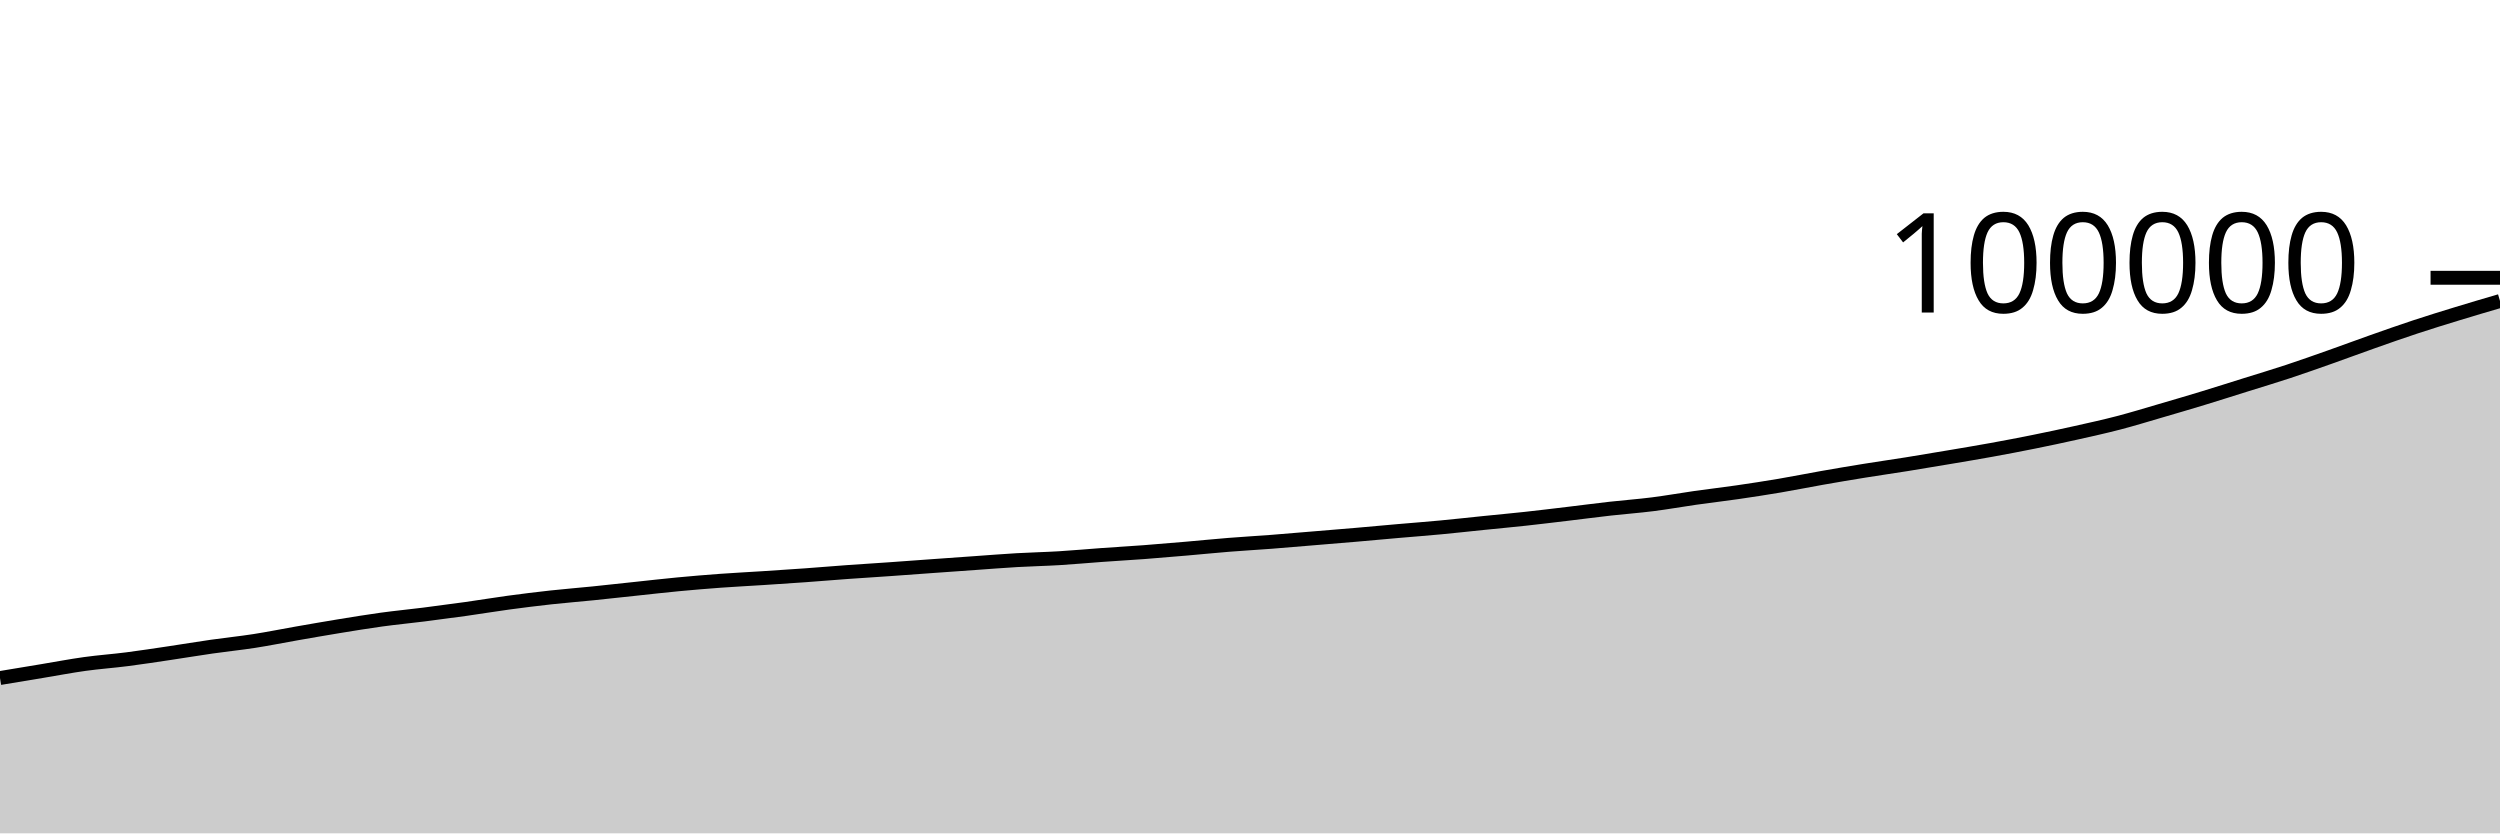
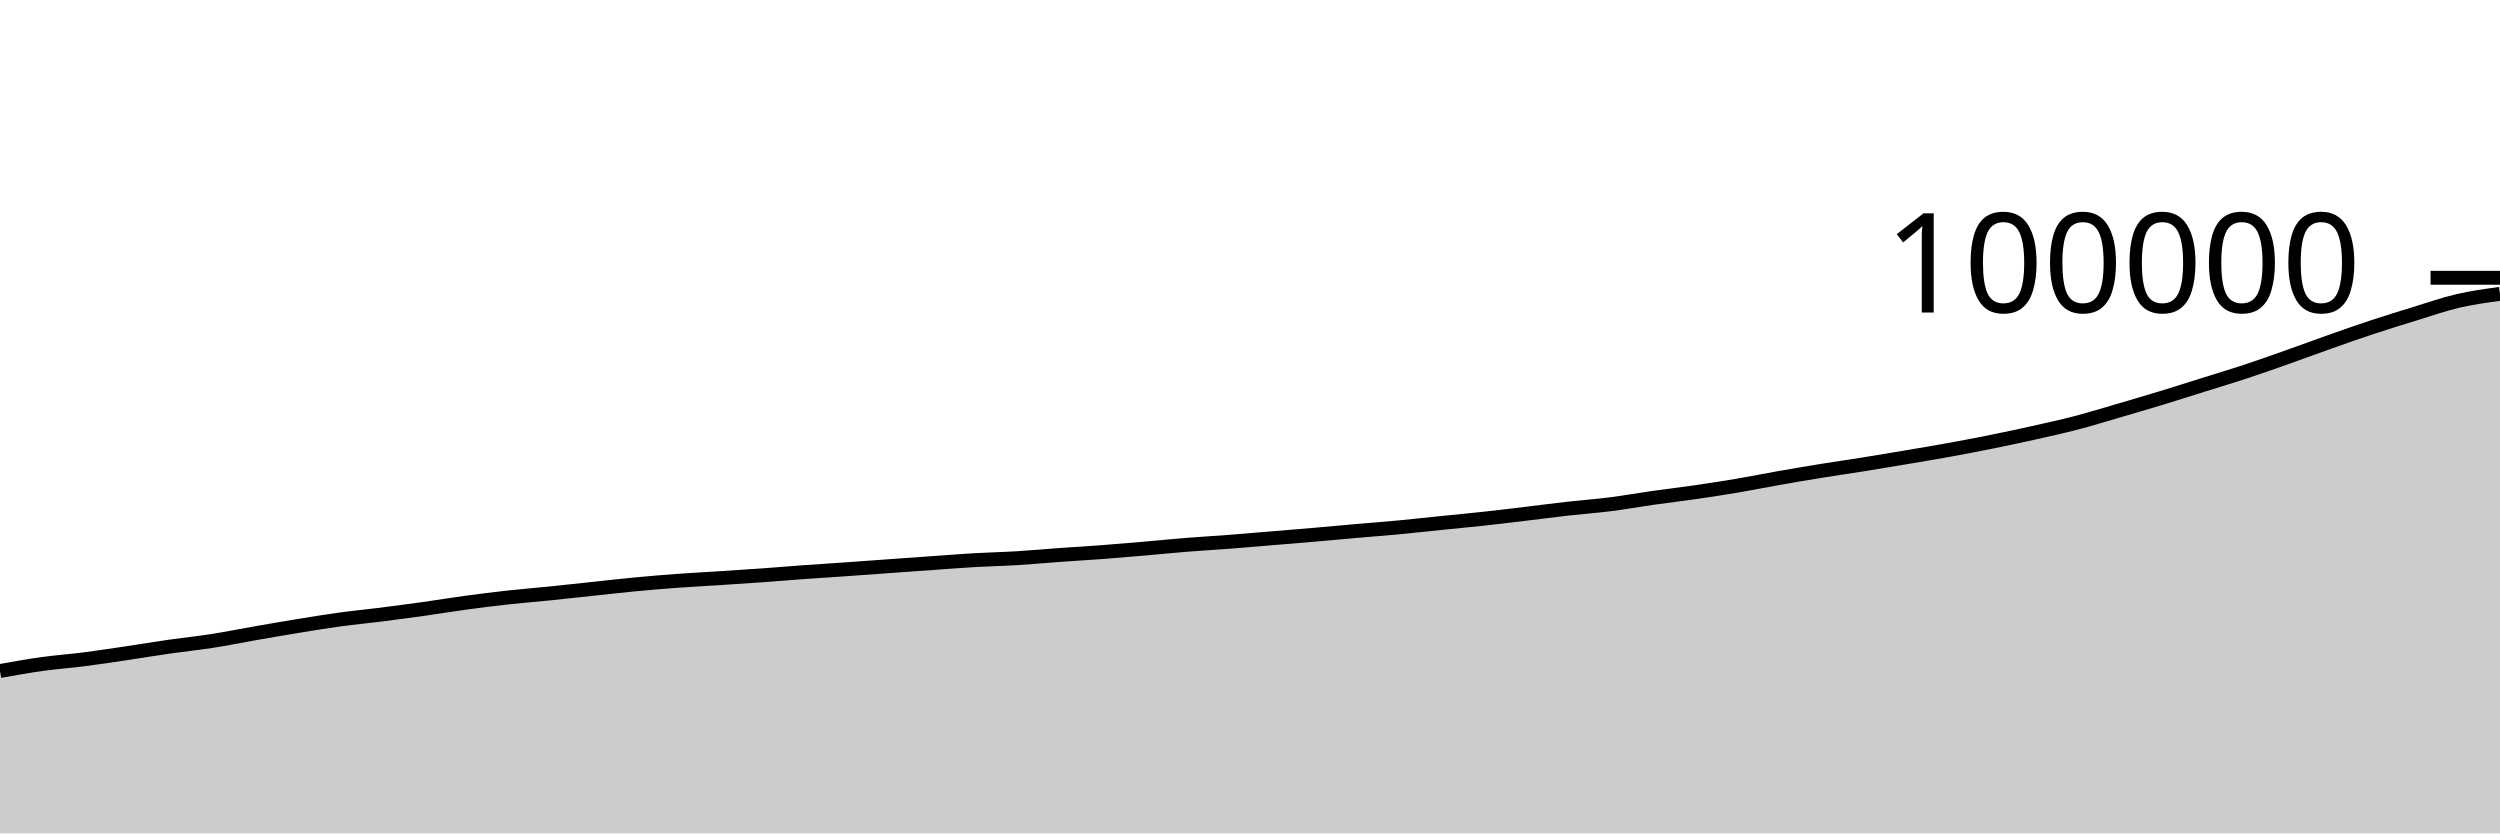
<svg xmlns="http://www.w3.org/2000/svg" viewBox="0 0 180 60">
  <g transform="translate(0,20)">
-     <path class="area" fill="rgba(0, 0, 0, 0.2)" d="M0,28.818C1.017,28.649,2.034,28.481,3.051,28.312C4.068,28.144,5.085,27.948,6.102,27.807C7.119,27.665,8.136,27.595,9.153,27.464C10.169,27.334,11.186,27.176,12.203,27.025C13.22,26.874,14.237,26.703,15.254,26.557C16.271,26.411,17.288,26.309,18.305,26.151C19.322,25.993,20.339,25.786,21.356,25.608C22.373,25.431,23.39,25.252,24.407,25.086C25.424,24.92,26.441,24.752,27.458,24.612C28.475,24.472,29.492,24.376,30.508,24.248C31.525,24.119,32.542,23.984,33.559,23.842C34.576,23.699,35.593,23.528,36.61,23.39C37.627,23.253,38.644,23.126,39.661,23.014C40.678,22.903,41.695,22.823,42.712,22.72C43.729,22.616,44.746,22.502,45.763,22.394C46.78,22.286,47.797,22.168,48.814,22.072C49.831,21.976,50.847,21.891,51.864,21.816C52.881,21.742,53.898,21.692,54.915,21.626C55.932,21.56,56.949,21.494,57.966,21.421C58.983,21.348,60,21.26,61.017,21.187C62.034,21.113,63.051,21.052,64.068,20.981C65.085,20.91,66.102,20.833,67.119,20.76C68.136,20.687,69.153,20.615,70.169,20.543C71.186,20.472,72.203,20.389,73.22,20.33C74.237,20.271,75.254,20.252,76.271,20.19C77.288,20.129,78.305,20.033,79.322,19.96C80.339,19.887,81.356,19.829,82.373,19.753C83.39,19.676,84.407,19.589,85.424,19.501C86.441,19.414,87.458,19.309,88.475,19.228C89.492,19.146,90.508,19.09,91.525,19.012C92.542,18.934,93.559,18.844,94.576,18.76C95.593,18.676,96.61,18.594,97.627,18.506C98.644,18.419,99.661,18.323,100.678,18.234C101.695,18.146,102.712,18.069,103.729,17.973C104.746,17.877,105.763,17.763,106.78,17.659C107.797,17.556,108.814,17.462,109.831,17.352C110.847,17.241,111.864,17.116,112.881,16.995C113.898,16.874,114.915,16.739,115.932,16.624C116.949,16.51,117.966,16.437,118.983,16.308C120,16.18,121.017,15.996,122.034,15.851C123.051,15.707,124.068,15.589,125.085,15.442C126.102,15.294,127.119,15.138,128.136,14.966C129.153,14.794,130.169,14.588,131.186,14.409C132.203,14.23,133.22,14.058,134.237,13.894C135.254,13.729,136.271,13.586,137.288,13.423C138.305,13.26,139.322,13.088,140.339,12.916C141.356,12.744,142.373,12.576,143.39,12.391C144.407,12.206,145.424,12.013,146.441,11.807C147.458,11.602,148.475,11.386,149.492,11.158C150.508,10.931,151.525,10.707,152.542,10.442C153.559,10.176,154.576,9.863,155.593,9.566C156.61,9.27,157.627,8.971,158.644,8.661C159.661,8.351,160.678,8.026,161.695,7.707C162.712,7.388,163.729,7.085,164.746,6.749C165.763,6.413,166.78,6.051,167.797,5.692C168.814,5.333,169.831,4.952,170.847,4.594C171.864,4.235,172.881,3.875,173.898,3.54C174.915,3.204,175.932,2.891,176.949,2.58C177.966,2.268,178.983,1.97,180,1.672L180,40C178.983,40,177.966,40,176.949,40C175.932,40,174.915,40,173.898,40C172.881,40,171.864,40,170.847,40C169.831,40,168.814,40,167.797,40C166.78,40,165.763,40,164.746,40C163.729,40,162.712,40,161.695,40C160.678,40,159.661,40,158.644,40C157.627,40,156.61,40,155.593,40C154.576,40,153.559,40,152.542,40C151.525,40,150.508,40,149.492,40C148.475,40,147.458,40,146.441,40C145.424,40,144.407,40,143.39,40C142.373,40,141.356,40,140.339,40C139.322,40,138.305,40,137.288,40C136.271,40,135.254,40,134.237,40C133.22,40,132.203,40,131.186,40C130.169,40,129.153,40,128.136,40C127.119,40,126.102,40,125.085,40C124.068,40,123.051,40,122.034,40C121.017,40,120,40,118.983,40C117.966,40,116.949,40,115.932,40C114.915,40,113.898,40,112.881,40C111.864,40,110.847,40,109.831,40C108.814,40,107.797,40,106.78,40C105.763,40,104.746,40,103.729,40C102.712,40,101.695,40,100.678,40C99.661,40,98.644,40,97.627,40C96.61,40,95.593,40,94.576,40C93.559,40,92.542,40,91.525,40C90.508,40,89.492,40,88.475,40C87.458,40,86.441,40,85.424,40C84.407,40,83.39,40,82.373,40C81.356,40,80.339,40,79.322,40C78.305,40,77.288,40,76.271,40C75.254,40,74.237,40,73.22,40C72.203,40,71.186,40,70.169,40C69.153,40,68.136,40,67.119,40C66.102,40,65.085,40,64.068,40C63.051,40,62.034,40,61.017,40C60,40,58.983,40,57.966,40C56.949,40,55.932,40,54.915,40C53.898,40,52.881,40,51.864,40C50.847,40,49.831,40,48.814,40C47.797,40,46.78,40,45.763,40C44.746,40,43.729,40,42.712,40C41.695,40,40.678,40,39.661,40C38.644,40,37.627,40,36.61,40C35.593,40,34.576,40,33.559,40C32.542,40,31.525,40,30.508,40C29.492,40,28.475,40,27.458,40C26.441,40,25.424,40,24.407,40C23.39,40,22.373,40,21.356,40C20.339,40,19.322,40,18.305,40C17.288,40,16.271,40,15.254,40C14.237,40,13.22,40,12.203,40C11.186,40,10.169,40,9.153,40C8.136,40,7.119,40,6.102,40C5.085,40,4.068,40,3.051,40C2.034,40,1.017,40,0,40Z" />
-     <path class="line" stroke="black" fill="none" d="M0,28.818C1.017,28.649,2.034,28.481,3.051,28.312C4.068,28.144,5.085,27.948,6.102,27.807C7.119,27.665,8.136,27.595,9.153,27.464C10.169,27.334,11.186,27.176,12.203,27.025C13.22,26.874,14.237,26.703,15.254,26.557C16.271,26.411,17.288,26.309,18.305,26.151C19.322,25.993,20.339,25.786,21.356,25.608C22.373,25.431,23.39,25.252,24.407,25.086C25.424,24.92,26.441,24.752,27.458,24.612C28.475,24.472,29.492,24.376,30.508,24.248C31.525,24.119,32.542,23.984,33.559,23.842C34.576,23.699,35.593,23.528,36.61,23.39C37.627,23.253,38.644,23.126,39.661,23.014C40.678,22.903,41.695,22.823,42.712,22.72C43.729,22.616,44.746,22.502,45.763,22.394C46.78,22.286,47.797,22.168,48.814,22.072C49.831,21.976,50.847,21.891,51.864,21.816C52.881,21.742,53.898,21.692,54.915,21.626C55.932,21.56,56.949,21.494,57.966,21.421C58.983,21.348,60,21.26,61.017,21.187C62.034,21.113,63.051,21.052,64.068,20.981C65.085,20.91,66.102,20.833,67.119,20.76C68.136,20.687,69.153,20.615,70.169,20.543C71.186,20.472,72.203,20.389,73.22,20.33C74.237,20.271,75.254,20.252,76.271,20.19C77.288,20.129,78.305,20.033,79.322,19.96C80.339,19.887,81.356,19.829,82.373,19.753C83.39,19.676,84.407,19.589,85.424,19.501C86.441,19.414,87.458,19.309,88.475,19.228C89.492,19.146,90.508,19.09,91.525,19.012C92.542,18.934,93.559,18.844,94.576,18.76C95.593,18.676,96.61,18.594,97.627,18.506C98.644,18.419,99.661,18.323,100.678,18.234C101.695,18.146,102.712,18.069,103.729,17.973C104.746,17.877,105.763,17.763,106.78,17.659C107.797,17.556,108.814,17.462,109.831,17.352C110.847,17.241,111.864,17.116,112.881,16.995C113.898,16.874,114.915,16.739,115.932,16.624C116.949,16.51,117.966,16.437,118.983,16.308C120,16.18,121.017,15.996,122.034,15.851C123.051,15.707,124.068,15.589,125.085,15.442C126.102,15.294,127.119,15.138,128.136,14.966C129.153,14.794,130.169,14.588,131.186,14.409C132.203,14.23,133.22,14.058,134.237,13.894C135.254,13.729,136.271,13.586,137.288,13.423C138.305,13.26,139.322,13.088,140.339,12.916C141.356,12.744,142.373,12.576,143.39,12.391C144.407,12.206,145.424,12.013,146.441,11.807C147.458,11.602,148.475,11.386,149.492,11.158C150.508,10.931,151.525,10.707,152.542,10.442C153.559,10.176,154.576,9.863,155.593,9.566C156.61,9.27,157.627,8.971,158.644,8.661C159.661,8.351,160.678,8.026,161.695,7.707C162.712,7.388,163.729,7.085,164.746,6.749C165.763,6.413,166.78,6.051,167.797,5.692C168.814,5.333,169.831,4.952,170.847,4.594C171.864,4.235,172.881,3.875,173.898,3.54C174.915,3.204,175.932,2.891,176.949,2.58C177.966,2.268,178.983,1.97,180,1.672" />
+     <path class="area" fill="rgba(0, 0, 0, 0.2)" d="M0,28.312C1.017,28.13,2.034,27.948,3.051,27.807C4.068,27.665,5.085,27.595,6.102,27.464C7.119,27.334,8.136,27.176,9.153,27.025C10.169,26.874,11.186,26.703,12.203,26.557C13.22,26.411,14.237,26.309,15.254,26.151C16.271,25.993,17.288,25.786,18.305,25.608C19.322,25.431,20.339,25.252,21.356,25.086C22.373,24.92,23.39,24.752,24.407,24.612C25.424,24.472,26.441,24.376,27.458,24.248C28.475,24.119,29.492,23.984,30.508,23.842C31.525,23.699,32.542,23.528,33.559,23.39C34.576,23.253,35.593,23.126,36.61,23.014C37.627,22.903,38.644,22.823,39.661,22.72C40.678,22.616,41.695,22.502,42.712,22.394C43.729,22.286,44.746,22.168,45.763,22.072C46.78,21.976,47.797,21.891,48.814,21.816C49.831,21.742,50.847,21.692,51.864,21.626C52.881,21.56,53.898,21.494,54.915,21.421C55.932,21.348,56.949,21.26,57.966,21.187C58.983,21.113,60,21.052,61.017,20.981C62.034,20.91,63.051,20.833,64.068,20.76C65.085,20.687,66.102,20.615,67.119,20.543C68.136,20.472,69.153,20.389,70.169,20.33C71.186,20.271,72.203,20.252,73.22,20.19C74.237,20.129,75.254,20.033,76.271,19.96C77.288,19.887,78.305,19.829,79.322,19.753C80.339,19.676,81.356,19.589,82.373,19.501C83.39,19.414,84.407,19.309,85.424,19.228C86.441,19.146,87.458,19.09,88.475,19.012C89.492,18.934,90.508,18.844,91.525,18.76C92.542,18.676,93.559,18.594,94.576,18.506C95.593,18.419,96.61,18.323,97.627,18.234C98.644,18.146,99.661,18.069,100.678,17.973C101.695,17.877,102.712,17.763,103.729,17.659C104.746,17.556,105.763,17.462,106.78,17.352C107.797,17.241,108.814,17.116,109.831,16.995C110.847,16.874,111.864,16.739,112.881,16.624C113.898,16.51,114.915,16.437,115.932,16.308C116.949,16.18,117.966,15.996,118.983,15.851C120,15.707,121.017,15.589,122.034,15.442C123.051,15.294,124.068,15.138,125.085,14.966C126.102,14.794,127.119,14.588,128.136,14.409C129.153,14.23,130.169,14.058,131.186,13.894C132.203,13.729,133.22,13.586,134.237,13.423C135.254,13.26,136.271,13.088,137.288,12.916C138.305,12.744,139.322,12.576,140.339,12.391C141.356,12.206,142.373,12.013,143.39,11.807C144.407,11.602,145.424,11.386,146.441,11.158C147.458,10.931,148.475,10.707,149.492,10.442C150.508,10.176,151.525,9.863,152.542,9.566C153.559,9.27,154.576,8.971,155.593,8.661C156.61,8.351,157.627,8.026,158.644,7.707C159.661,7.388,160.678,7.085,161.695,6.749C162.712,6.413,163.729,6.051,164.746,5.692C165.763,5.333,166.78,4.952,167.797,4.594C168.814,4.235,169.831,3.875,170.847,3.54C171.864,3.204,172.881,2.891,173.898,2.58C174.915,2.268,175.932,1.91,176.949,1.672C177.966,1.435,178.983,1.296,180,1.157L180,40C178.983,40,177.966,40,176.949,40C175.932,40,174.915,40,173.898,40C172.881,40,171.864,40,170.847,40C169.831,40,168.814,40,167.797,40C166.78,40,165.763,40,164.746,40C163.729,40,162.712,40,161.695,40C160.678,40,159.661,40,158.644,40C157.627,40,156.61,40,155.593,40C154.576,40,153.559,40,152.542,40C151.525,40,150.508,40,149.492,40C148.475,40,147.458,40,146.441,40C145.424,40,144.407,40,143.39,40C142.373,40,141.356,40,140.339,40C139.322,40,138.305,40,137.288,40C136.271,40,135.254,40,134.237,40C133.22,40,132.203,40,131.186,40C130.169,40,129.153,40,128.136,40C127.119,40,126.102,40,125.085,40C124.068,40,123.051,40,122.034,40C121.017,40,120,40,118.983,40C117.966,40,116.949,40,115.932,40C114.915,40,113.898,40,112.881,40C111.864,40,110.847,40,109.831,40C108.814,40,107.797,40,106.78,40C105.763,40,104.746,40,103.729,40C102.712,40,101.695,40,100.678,40C99.661,40,98.644,40,97.627,40C96.61,40,95.593,40,94.576,40C93.559,40,92.542,40,91.525,40C90.508,40,89.492,40,88.475,40C87.458,40,86.441,40,85.424,40C84.407,40,83.39,40,82.373,40C81.356,40,80.339,40,79.322,40C78.305,40,77.288,40,76.271,40C75.254,40,74.237,40,73.22,40C72.203,40,71.186,40,70.169,40C69.153,40,68.136,40,67.119,40C66.102,40,65.085,40,64.068,40C63.051,40,62.034,40,61.017,40C60,40,58.983,40,57.966,40C56.949,40,55.932,40,54.915,40C53.898,40,52.881,40,51.864,40C50.847,40,49.831,40,48.814,40C47.797,40,46.78,40,45.763,40C44.746,40,43.729,40,42.712,40C41.695,40,40.678,40,39.661,40C38.644,40,37.627,40,36.61,40C35.593,40,34.576,40,33.559,40C32.542,40,31.525,40,30.508,40C29.492,40,28.475,40,27.458,40C26.441,40,25.424,40,24.407,40C23.39,40,22.373,40,21.356,40C20.339,40,19.322,40,18.305,40C17.288,40,16.271,40,15.254,40C14.237,40,13.22,40,12.203,40C11.186,40,10.169,40,9.153,40C8.136,40,7.119,40,6.102,40C5.085,40,4.068,40,3.051,40C2.034,40,1.017,40,0,40Z" />
+     <path class="line" stroke="black" fill="none" d="M0,28.312C1.017,28.13,2.034,27.948,3.051,27.807C4.068,27.665,5.085,27.595,6.102,27.464C7.119,27.334,8.136,27.176,9.153,27.025C10.169,26.874,11.186,26.703,12.203,26.557C13.22,26.411,14.237,26.309,15.254,26.151C16.271,25.993,17.288,25.786,18.305,25.608C19.322,25.431,20.339,25.252,21.356,25.086C22.373,24.92,23.39,24.752,24.407,24.612C25.424,24.472,26.441,24.376,27.458,24.248C28.475,24.119,29.492,23.984,30.508,23.842C31.525,23.699,32.542,23.528,33.559,23.39C34.576,23.253,35.593,23.126,36.61,23.014C37.627,22.903,38.644,22.823,39.661,22.72C40.678,22.616,41.695,22.502,42.712,22.394C43.729,22.286,44.746,22.168,45.763,22.072C46.78,21.976,47.797,21.891,48.814,21.816C49.831,21.742,50.847,21.692,51.864,21.626C52.881,21.56,53.898,21.494,54.915,21.421C55.932,21.348,56.949,21.26,57.966,21.187C58.983,21.113,60,21.052,61.017,20.981C62.034,20.91,63.051,20.833,64.068,20.76C65.085,20.687,66.102,20.615,67.119,20.543C68.136,20.472,69.153,20.389,70.169,20.33C71.186,20.271,72.203,20.252,73.22,20.19C74.237,20.129,75.254,20.033,76.271,19.96C77.288,19.887,78.305,19.829,79.322,19.753C80.339,19.676,81.356,19.589,82.373,19.501C83.39,19.414,84.407,19.309,85.424,19.228C86.441,19.146,87.458,19.09,88.475,19.012C89.492,18.934,90.508,18.844,91.525,18.76C92.542,18.676,93.559,18.594,94.576,18.506C95.593,18.419,96.61,18.323,97.627,18.234C98.644,18.146,99.661,18.069,100.678,17.973C101.695,17.877,102.712,17.763,103.729,17.659C104.746,17.556,105.763,17.462,106.78,17.352C107.797,17.241,108.814,17.116,109.831,16.995C110.847,16.874,111.864,16.739,112.881,16.624C113.898,16.51,114.915,16.437,115.932,16.308C116.949,16.18,117.966,15.996,118.983,15.851C120,15.707,121.017,15.589,122.034,15.442C123.051,15.294,124.068,15.138,125.085,14.966C126.102,14.794,127.119,14.588,128.136,14.409C129.153,14.23,130.169,14.058,131.186,13.894C132.203,13.729,133.22,13.586,134.237,13.423C135.254,13.26,136.271,13.088,137.288,12.916C138.305,12.744,139.322,12.576,140.339,12.391C141.356,12.206,142.373,12.013,143.39,11.807C144.407,11.602,145.424,11.386,146.441,11.158C147.458,10.931,148.475,10.707,149.492,10.442C150.508,10.176,151.525,9.863,152.542,9.566C153.559,9.27,154.576,8.971,155.593,8.661C156.61,8.351,157.627,8.026,158.644,7.707C159.661,7.388,160.678,7.085,161.695,6.749C162.712,6.413,163.729,6.051,164.746,5.692C165.763,5.333,166.78,4.952,167.797,4.594C168.814,4.235,169.831,3.875,170.847,3.54C171.864,3.204,172.881,2.891,173.898,2.58C174.915,2.268,175.932,1.91,176.949,1.672C177.966,1.435,178.983,1.296,180,1.157" />
    <path class="axis-ceiling" stroke-width="1" stroke="black" fill="none" d="M175,0L180,0" />
    <text class="axis-ceiling-label" font-family="sans-serif" text-anchor="end" font-size="10px" x="170" y="2.5">100000</text>
  </g>
</svg>
